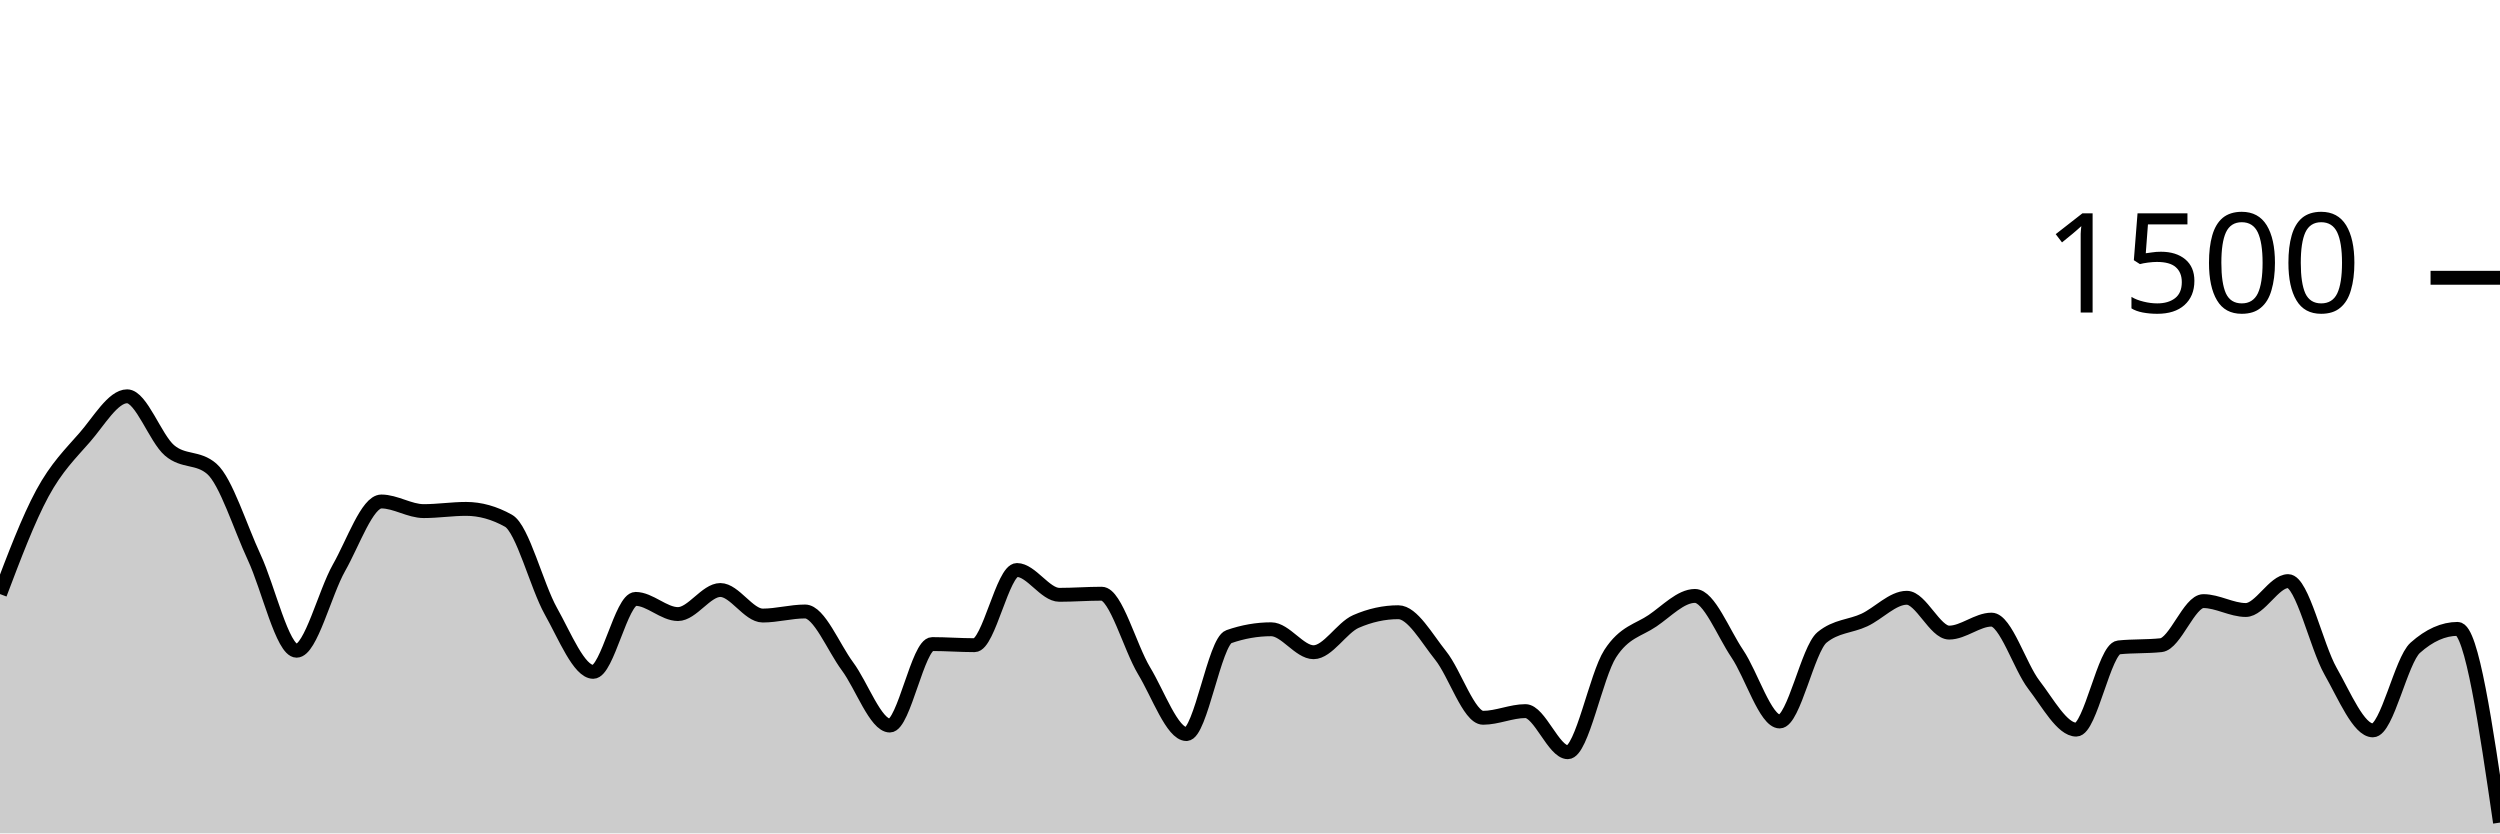
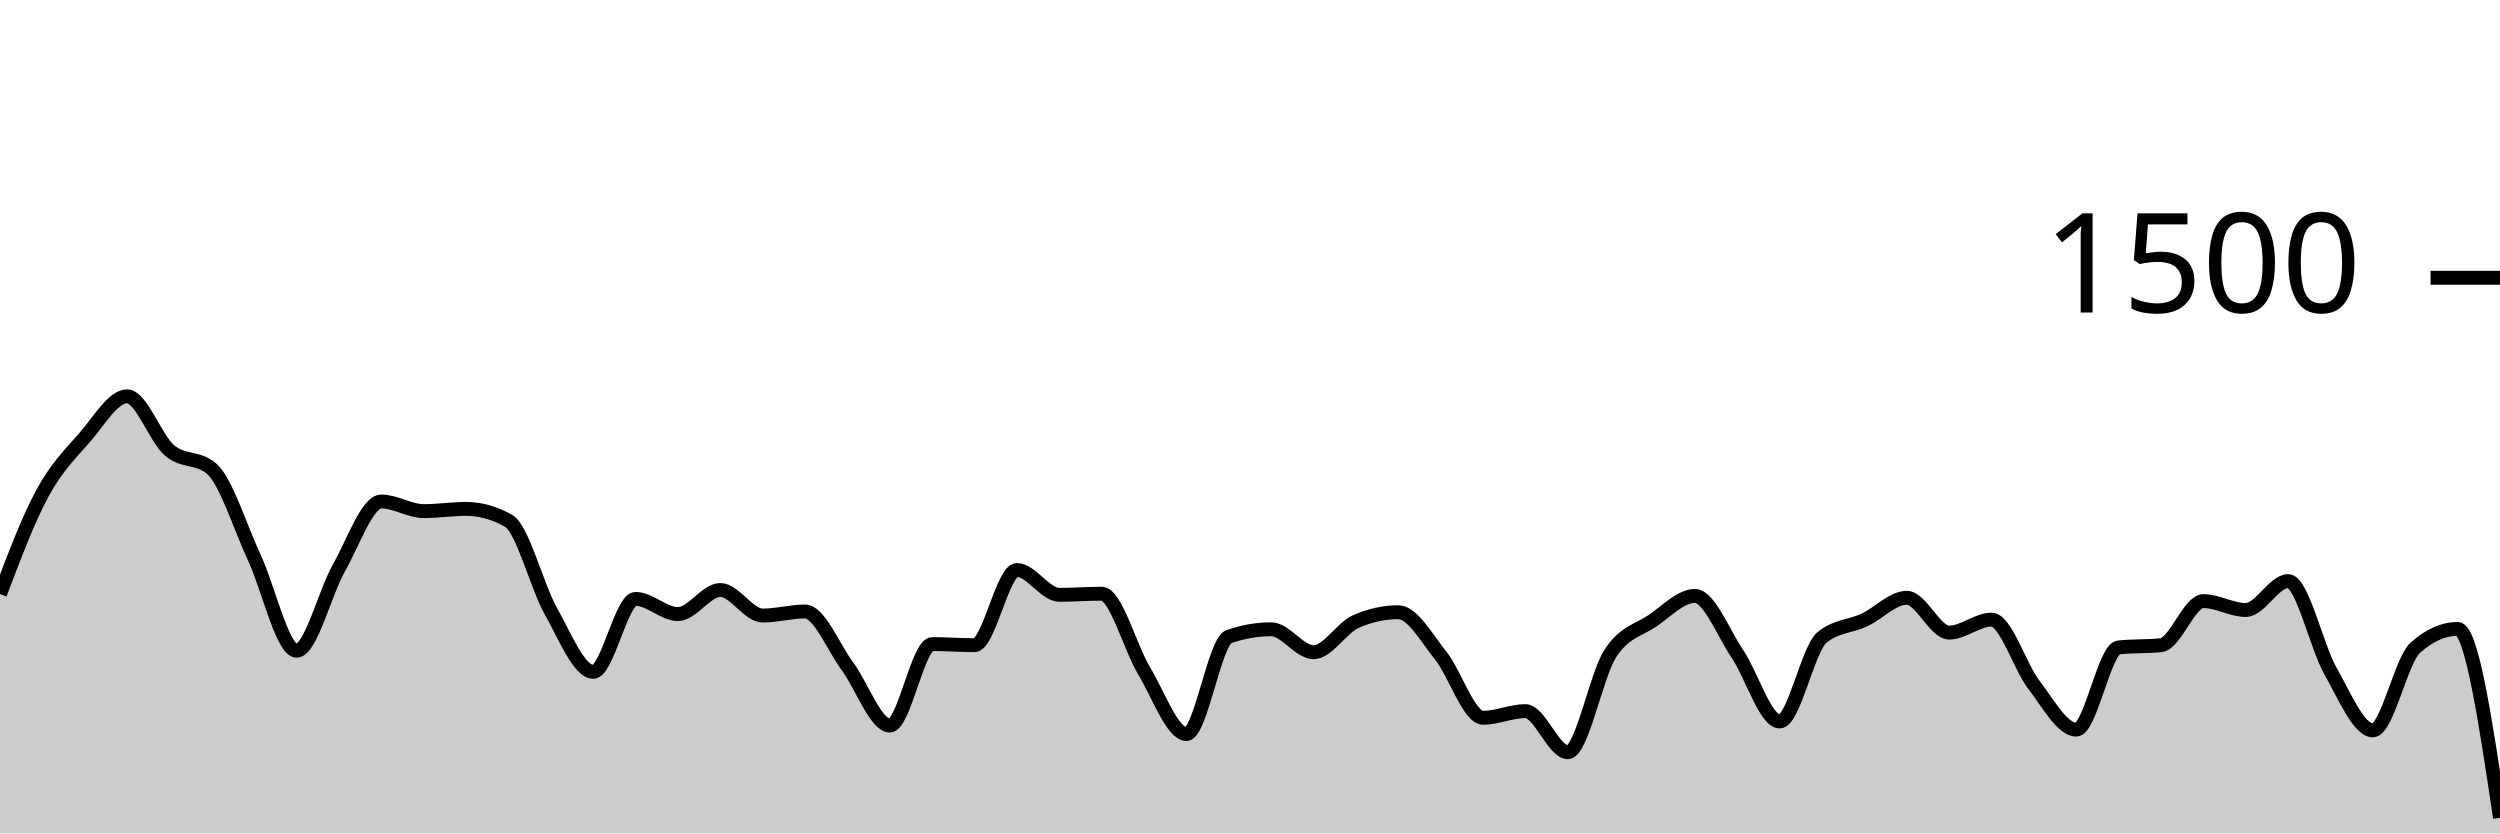
<svg xmlns="http://www.w3.org/2000/svg" viewBox="0 0 180 60">
  <g transform="translate(0,20)">
-     <path class="area" fill="rgba(0, 0, 0, 0.2)" d="M0,22.773C1.017,20.087,2.034,17.4,3.051,15.52C4.068,13.64,5.085,12.658,6.102,11.493C7.119,10.329,8.136,8.533,9.153,8.533C10.169,8.533,11.186,11.556,12.203,12.427C13.22,13.298,14.237,12.871,15.254,13.76C16.271,14.649,17.288,17.951,18.305,20.133C19.322,22.316,20.339,26.853,21.356,26.853C22.373,26.853,23.39,22.671,24.407,20.88C25.424,19.089,26.441,16.107,27.458,16.107C28.475,16.107,29.492,16.8,30.508,16.8C31.525,16.8,32.542,16.64,33.559,16.64C34.576,16.64,35.593,16.924,36.61,17.493C37.627,18.062,38.644,22.187,39.661,24C40.678,25.813,41.695,28.373,42.712,28.373C43.729,28.373,44.746,23.12,45.763,23.12C46.78,23.12,47.797,24.213,48.814,24.213C49.831,24.213,50.847,22.48,51.864,22.48C52.881,22.48,53.898,24.32,54.915,24.32C55.932,24.32,56.949,24.027,57.966,24.027C58.983,24.027,60,26.604,61.017,27.973C62.034,29.342,63.051,32.24,64.068,32.24C65.085,32.24,66.102,26.373,67.119,26.373C68.136,26.373,69.153,26.453,70.169,26.453C71.186,26.453,72.203,21.04,73.22,21.04C74.237,21.04,75.254,22.827,76.271,22.827C77.288,22.827,78.305,22.747,79.322,22.747C80.339,22.747,81.356,26.609,82.373,28.293C83.39,29.978,84.407,32.853,85.424,32.853C86.441,32.853,87.458,26.196,88.475,25.84C89.492,25.484,90.508,25.307,91.525,25.307C92.542,25.307,93.559,26.96,94.576,26.96C95.593,26.96,96.61,25.191,97.627,24.747C98.644,24.302,99.661,24.08,100.678,24.08C101.695,24.08,102.712,25.933,103.729,27.2C104.746,28.467,105.763,31.68,106.78,31.68C107.797,31.68,108.814,31.2,109.831,31.2C110.847,31.2,111.864,34.16,112.881,34.16C113.898,34.16,114.915,28.644,115.932,27.067C116.949,25.489,117.966,25.387,118.983,24.693C120,24,121.017,22.907,122.034,22.907C123.051,22.907,124.068,25.56,125.085,27.067C126.102,28.573,127.119,31.947,128.136,31.947C129.153,31.947,130.169,26.729,131.186,25.893C132.203,25.058,133.22,25.116,134.237,24.64C135.254,24.164,136.271,23.04,137.288,23.04C138.305,23.04,139.322,25.547,140.339,25.547C141.356,25.547,142.373,24.613,143.39,24.613C144.407,24.613,145.424,27.987,146.441,29.307C147.458,30.627,148.475,32.533,149.492,32.533C150.508,32.533,151.525,26.72,152.542,26.613C153.559,26.507,154.576,26.56,155.593,26.453C156.61,26.347,157.627,23.28,158.644,23.28C159.661,23.28,160.678,23.92,161.695,23.92C162.712,23.92,163.729,21.84,164.746,21.84C165.763,21.84,166.78,26.529,167.797,28.32C168.814,30.111,169.831,32.587,170.847,32.587C171.864,32.587,172.881,27.547,173.898,26.64C174.915,25.733,175.932,25.28,176.949,25.28C177.966,25.28,178.983,32.253,180,39.227L180,40C178.983,40,177.966,40,176.949,40C175.932,40,174.915,40,173.898,40C172.881,40,171.864,40,170.847,40C169.831,40,168.814,40,167.797,40C166.78,40,165.763,40,164.746,40C163.729,40,162.712,40,161.695,40C160.678,40,159.661,40,158.644,40C157.627,40,156.61,40,155.593,40C154.576,40,153.559,40,152.542,40C151.525,40,150.508,40,149.492,40C148.475,40,147.458,40,146.441,40C145.424,40,144.407,40,143.39,40C142.373,40,141.356,40,140.339,40C139.322,40,138.305,40,137.288,40C136.271,40,135.254,40,134.237,40C133.22,40,132.203,40,131.186,40C130.169,40,129.153,40,128.136,40C127.119,40,126.102,40,125.085,40C124.068,40,123.051,40,122.034,40C121.017,40,120,40,118.983,40C117.966,40,116.949,40,115.932,40C114.915,40,113.898,40,112.881,40C111.864,40,110.847,40,109.831,40C108.814,40,107.797,40,106.78,40C105.763,40,104.746,40,103.729,40C102.712,40,101.695,40,100.678,40C99.661,40,98.644,40,97.627,40C96.61,40,95.593,40,94.576,40C93.559,40,92.542,40,91.525,40C90.508,40,89.492,40,88.475,40C87.458,40,86.441,40,85.424,40C84.407,40,83.39,40,82.373,40C81.356,40,80.339,40,79.322,40C78.305,40,77.288,40,76.271,40C75.254,40,74.237,40,73.22,40C72.203,40,71.186,40,70.169,40C69.153,40,68.136,40,67.119,40C66.102,40,65.085,40,64.068,40C63.051,40,62.034,40,61.017,40C60,40,58.983,40,57.966,40C56.949,40,55.932,40,54.915,40C53.898,40,52.881,40,51.864,40C50.847,40,49.831,40,48.814,40C47.797,40,46.78,40,45.763,40C44.746,40,43.729,40,42.712,40C41.695,40,40.678,40,39.661,40C38.644,40,37.627,40,36.61,40C35.593,40,34.576,40,33.559,40C32.542,40,31.525,40,30.508,40C29.492,40,28.475,40,27.458,40C26.441,40,25.424,40,24.407,40C23.39,40,22.373,40,21.356,40C20.339,40,19.322,40,18.305,40C17.288,40,16.271,40,15.254,40C14.237,40,13.22,40,12.203,40C11.186,40,10.169,40,9.153,40C8.136,40,7.119,40,6.102,40C5.085,40,4.068,40,3.051,40C2.034,40,1.017,40,0,40Z" />
-     <path class="line" stroke="black" fill="none" d="M0,22.773C1.017,20.087,2.034,17.4,3.051,15.52C4.068,13.64,5.085,12.658,6.102,11.493C7.119,10.329,8.136,8.533,9.153,8.533C10.169,8.533,11.186,11.556,12.203,12.427C13.22,13.298,14.237,12.871,15.254,13.76C16.271,14.649,17.288,17.951,18.305,20.133C19.322,22.316,20.339,26.853,21.356,26.853C22.373,26.853,23.39,22.671,24.407,20.88C25.424,19.089,26.441,16.107,27.458,16.107C28.475,16.107,29.492,16.8,30.508,16.8C31.525,16.8,32.542,16.64,33.559,16.64C34.576,16.64,35.593,16.924,36.61,17.493C37.627,18.062,38.644,22.187,39.661,24C40.678,25.813,41.695,28.373,42.712,28.373C43.729,28.373,44.746,23.12,45.763,23.12C46.78,23.12,47.797,24.213,48.814,24.213C49.831,24.213,50.847,22.48,51.864,22.48C52.881,22.48,53.898,24.32,54.915,24.32C55.932,24.32,56.949,24.027,57.966,24.027C58.983,24.027,60,26.604,61.017,27.973C62.034,29.342,63.051,32.24,64.068,32.24C65.085,32.24,66.102,26.373,67.119,26.373C68.136,26.373,69.153,26.453,70.169,26.453C71.186,26.453,72.203,21.04,73.22,21.04C74.237,21.04,75.254,22.827,76.271,22.827C77.288,22.827,78.305,22.747,79.322,22.747C80.339,22.747,81.356,26.609,82.373,28.293C83.39,29.978,84.407,32.853,85.424,32.853C86.441,32.853,87.458,26.196,88.475,25.84C89.492,25.484,90.508,25.307,91.525,25.307C92.542,25.307,93.559,26.96,94.576,26.96C95.593,26.96,96.61,25.191,97.627,24.747C98.644,24.302,99.661,24.08,100.678,24.08C101.695,24.08,102.712,25.933,103.729,27.2C104.746,28.467,105.763,31.68,106.78,31.68C107.797,31.68,108.814,31.2,109.831,31.2C110.847,31.2,111.864,34.16,112.881,34.16C113.898,34.16,114.915,28.644,115.932,27.067C116.949,25.489,117.966,25.387,118.983,24.693C120,24,121.017,22.907,122.034,22.907C123.051,22.907,124.068,25.56,125.085,27.067C126.102,28.573,127.119,31.947,128.136,31.947C129.153,31.947,130.169,26.729,131.186,25.893C132.203,25.058,133.22,25.116,134.237,24.64C135.254,24.164,136.271,23.04,137.288,23.04C138.305,23.04,139.322,25.547,140.339,25.547C141.356,25.547,142.373,24.613,143.39,24.613C144.407,24.613,145.424,27.987,146.441,29.307C147.458,30.627,148.475,32.533,149.492,32.533C150.508,32.533,151.525,26.72,152.542,26.613C153.559,26.507,154.576,26.56,155.593,26.453C156.61,26.347,157.627,23.28,158.644,23.28C159.661,23.28,160.678,23.92,161.695,23.92C162.712,23.92,163.729,21.84,164.746,21.84C165.763,21.84,166.78,26.529,167.797,28.32C168.814,30.111,169.831,32.587,170.847,32.587C171.864,32.587,172.881,27.547,173.898,26.64C174.915,25.733,175.932,25.28,176.949,25.28C177.966,25.28,178.983,32.253,180,39.227" />
+     <path class="area" fill="rgba(0, 0, 0, 0.2)" d="M0,22.773C1.017,20.087,2.034,17.4,3.051,15.52C4.068,13.64,5.085,12.658,6.102,11.493C7.119,10.329,8.136,8.533,9.153,8.533C10.169,8.533,11.186,11.556,12.203,12.427C13.22,13.298,14.237,12.871,15.254,13.76C16.271,14.649,17.288,17.951,18.305,20.133C19.322,22.316,20.339,26.853,21.356,26.853C22.373,26.853,23.39,22.671,24.407,20.88C25.424,19.089,26.441,16.107,27.458,16.107C28.475,16.107,29.492,16.8,30.508,16.8C31.525,16.8,32.542,16.64,33.559,16.64C34.576,16.64,35.593,16.924,36.61,17.493C37.627,18.062,38.644,22.187,39.661,24C40.678,25.813,41.695,28.373,42.712,28.373C43.729,28.373,44.746,23.12,45.763,23.12C46.78,23.12,47.797,24.213,48.814,24.213C49.831,24.213,50.847,22.48,51.864,22.48C52.881,22.48,53.898,24.32,54.915,24.32C55.932,24.32,56.949,24.027,57.966,24.027C58.983,24.027,60,26.604,61.017,27.973C62.034,29.342,63.051,32.24,64.068,32.24C65.085,32.24,66.102,26.373,67.119,26.373C68.136,26.373,69.153,26.453,70.169,26.453C71.186,26.453,72.203,21.04,73.22,21.04C74.237,21.04,75.254,22.827,76.271,22.827C77.288,22.827,78.305,22.747,79.322,22.747C80.339,22.747,81.356,26.609,82.373,28.293C83.39,29.978,84.407,32.853,85.424,32.853C86.441,32.853,87.458,26.196,88.475,25.84C89.492,25.484,90.508,25.307,91.525,25.307C92.542,25.307,93.559,26.96,94.576,26.96C95.593,26.96,96.61,25.191,97.627,24.747C98.644,24.302,99.661,24.08,100.678,24.08C101.695,24.08,102.712,25.933,103.729,27.2C104.746,28.467,105.763,31.68,106.78,31.68C107.797,31.68,108.814,31.2,109.831,31.2C110.847,31.2,111.864,34.16,112.881,34.16C113.898,34.16,114.915,28.644,115.932,27.067C116.949,25.489,117.966,25.387,118.983,24.693C120,24,121.017,22.907,122.034,22.907C123.051,22.907,124.068,25.56,125.085,27.067C126.102,28.573,127.119,31.947,128.136,31.947C129.153,31.947,130.169,26.729,131.186,25.893C132.203,25.058,133.22,25.116,134.237,24.64C135.254,24.164,136.271,23.04,137.288,23.04C138.305,23.04,139.322,25.547,140.339,25.547C141.356,25.547,142.373,24.613,143.39,24.613C144.407,24.613,145.424,27.987,146.441,29.307C147.458,30.627,148.475,32.533,149.492,32.533C150.508,32.533,151.525,26.72,152.542,26.613C153.559,26.507,154.576,26.56,155.593,26.453C156.61,26.347,157.627,23.28,158.644,23.28C159.661,23.28,160.678,23.92,161.695,23.92C162.712,23.92,163.729,21.84,164.746,21.84C165.763,21.84,166.78,26.529,167.797,28.32C168.814,30.111,169.831,32.587,170.847,32.587C171.864,32.587,172.881,27.547,173.898,26.64C174.915,25.733,175.932,25.28,176.949,25.28C177.966,25.28,178.983,32.08,180,38.88L180,40C178.983,40,177.966,40,176.949,40C175.932,40,174.915,40,173.898,40C172.881,40,171.864,40,170.847,40C169.831,40,168.814,40,167.797,40C166.78,40,165.763,40,164.746,40C163.729,40,162.712,40,161.695,40C160.678,40,159.661,40,158.644,40C157.627,40,156.61,40,155.593,40C154.576,40,153.559,40,152.542,40C151.525,40,150.508,40,149.492,40C148.475,40,147.458,40,146.441,40C145.424,40,144.407,40,143.39,40C142.373,40,141.356,40,140.339,40C139.322,40,138.305,40,137.288,40C136.271,40,135.254,40,134.237,40C133.22,40,132.203,40,131.186,40C130.169,40,129.153,40,128.136,40C127.119,40,126.102,40,125.085,40C124.068,40,123.051,40,122.034,40C121.017,40,120,40,118.983,40C117.966,40,116.949,40,115.932,40C114.915,40,113.898,40,112.881,40C111.864,40,110.847,40,109.831,40C108.814,40,107.797,40,106.78,40C105.763,40,104.746,40,103.729,40C102.712,40,101.695,40,100.678,40C99.661,40,98.644,40,97.627,40C96.61,40,95.593,40,94.576,40C93.559,40,92.542,40,91.525,40C90.508,40,89.492,40,88.475,40C87.458,40,86.441,40,85.424,40C84.407,40,83.39,40,82.373,40C81.356,40,80.339,40,79.322,40C78.305,40,77.288,40,76.271,40C75.254,40,74.237,40,73.22,40C72.203,40,71.186,40,70.169,40C69.153,40,68.136,40,67.119,40C66.102,40,65.085,40,64.068,40C63.051,40,62.034,40,61.017,40C60,40,58.983,40,57.966,40C56.949,40,55.932,40,54.915,40C53.898,40,52.881,40,51.864,40C50.847,40,49.831,40,48.814,40C47.797,40,46.78,40,45.763,40C44.746,40,43.729,40,42.712,40C41.695,40,40.678,40,39.661,40C38.644,40,37.627,40,36.61,40C35.593,40,34.576,40,33.559,40C32.542,40,31.525,40,30.508,40C29.492,40,28.475,40,27.458,40C26.441,40,25.424,40,24.407,40C23.39,40,22.373,40,21.356,40C20.339,40,19.322,40,18.305,40C17.288,40,16.271,40,15.254,40C14.237,40,13.22,40,12.203,40C11.186,40,10.169,40,9.153,40C8.136,40,7.119,40,6.102,40C5.085,40,4.068,40,3.051,40C2.034,40,1.017,40,0,40Z" />
+     <path class="line" stroke="black" fill="none" d="M0,22.773C1.017,20.087,2.034,17.4,3.051,15.52C4.068,13.64,5.085,12.658,6.102,11.493C7.119,10.329,8.136,8.533,9.153,8.533C10.169,8.533,11.186,11.556,12.203,12.427C13.22,13.298,14.237,12.871,15.254,13.76C16.271,14.649,17.288,17.951,18.305,20.133C19.322,22.316,20.339,26.853,21.356,26.853C22.373,26.853,23.39,22.671,24.407,20.88C25.424,19.089,26.441,16.107,27.458,16.107C28.475,16.107,29.492,16.8,30.508,16.8C31.525,16.8,32.542,16.64,33.559,16.64C34.576,16.64,35.593,16.924,36.61,17.493C37.627,18.062,38.644,22.187,39.661,24C40.678,25.813,41.695,28.373,42.712,28.373C43.729,28.373,44.746,23.12,45.763,23.12C46.78,23.12,47.797,24.213,48.814,24.213C49.831,24.213,50.847,22.48,51.864,22.48C52.881,22.48,53.898,24.32,54.915,24.32C55.932,24.32,56.949,24.027,57.966,24.027C58.983,24.027,60,26.604,61.017,27.973C62.034,29.342,63.051,32.24,64.068,32.24C65.085,32.24,66.102,26.373,67.119,26.373C68.136,26.373,69.153,26.453,70.169,26.453C71.186,26.453,72.203,21.04,73.22,21.04C74.237,21.04,75.254,22.827,76.271,22.827C77.288,22.827,78.305,22.747,79.322,22.747C80.339,22.747,81.356,26.609,82.373,28.293C83.39,29.978,84.407,32.853,85.424,32.853C86.441,32.853,87.458,26.196,88.475,25.84C89.492,25.484,90.508,25.307,91.525,25.307C92.542,25.307,93.559,26.96,94.576,26.96C95.593,26.96,96.61,25.191,97.627,24.747C98.644,24.302,99.661,24.08,100.678,24.08C101.695,24.08,102.712,25.933,103.729,27.2C104.746,28.467,105.763,31.68,106.78,31.68C107.797,31.68,108.814,31.2,109.831,31.2C110.847,31.2,111.864,34.16,112.881,34.16C113.898,34.16,114.915,28.644,115.932,27.067C116.949,25.489,117.966,25.387,118.983,24.693C120,24,121.017,22.907,122.034,22.907C123.051,22.907,124.068,25.56,125.085,27.067C126.102,28.573,127.119,31.947,128.136,31.947C129.153,31.947,130.169,26.729,131.186,25.893C132.203,25.058,133.22,25.116,134.237,24.64C135.254,24.164,136.271,23.04,137.288,23.04C138.305,23.04,139.322,25.547,140.339,25.547C141.356,25.547,142.373,24.613,143.39,24.613C144.407,24.613,145.424,27.987,146.441,29.307C147.458,30.627,148.475,32.533,149.492,32.533C150.508,32.533,151.525,26.72,152.542,26.613C153.559,26.507,154.576,26.56,155.593,26.453C156.61,26.347,157.627,23.28,158.644,23.28C159.661,23.28,160.678,23.92,161.695,23.92C162.712,23.92,163.729,21.84,164.746,21.84C165.763,21.84,166.78,26.529,167.797,28.32C168.814,30.111,169.831,32.587,170.847,32.587C171.864,32.587,172.881,27.547,173.898,26.64C174.915,25.733,175.932,25.28,176.949,25.28C177.966,25.28,178.983,32.08,180,38.88" />
    <path class="axis-ceiling" stroke-width="1" stroke="black" fill="none" d="M175,0L180,0" />
    <text class="axis-ceiling-label" font-family="sans-serif" text-anchor="end" font-size="10px" x="170" y="2.5">1500</text>
  </g>
</svg>
